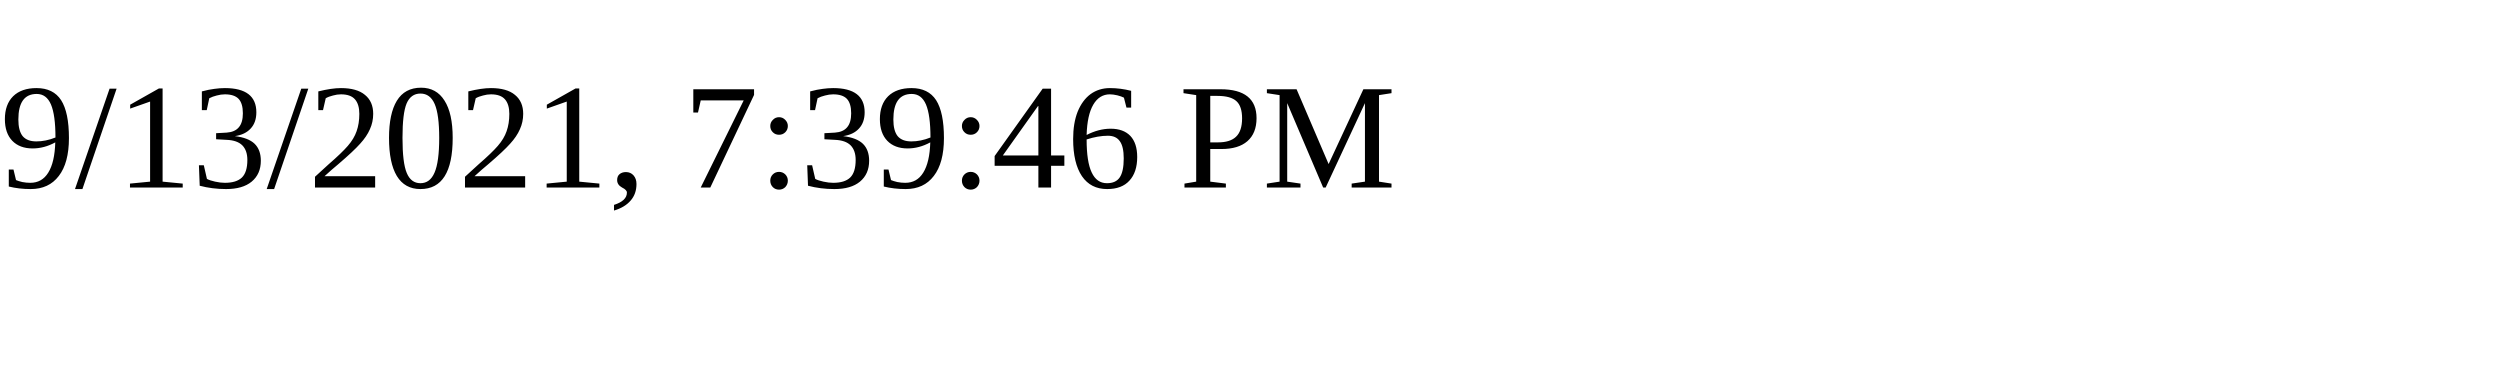
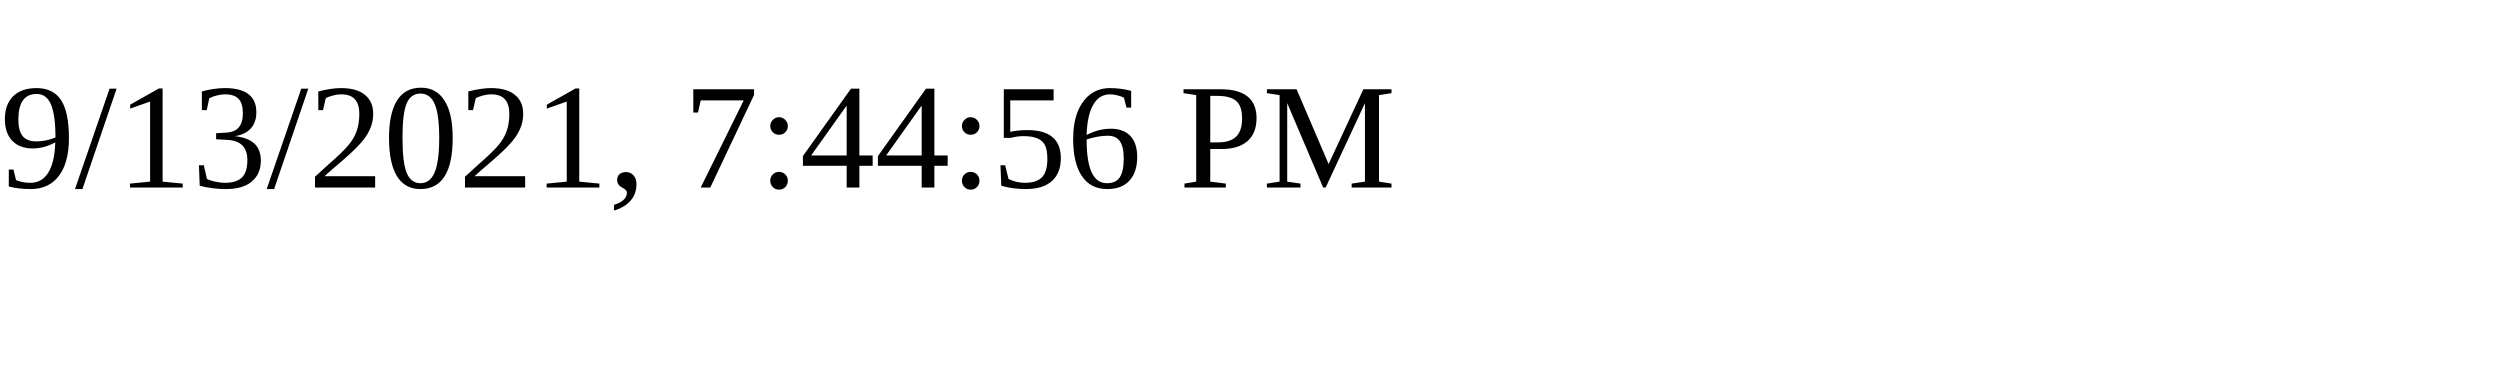
<svg xmlns="http://www.w3.org/2000/svg" height="30" width="200">
-   <text x="0" y="15">9/13/2021, 7:39:46 PM</text>
+   <text x="0" y="15">9/13/2021, 7:44:56 PM</text>
</svg>
